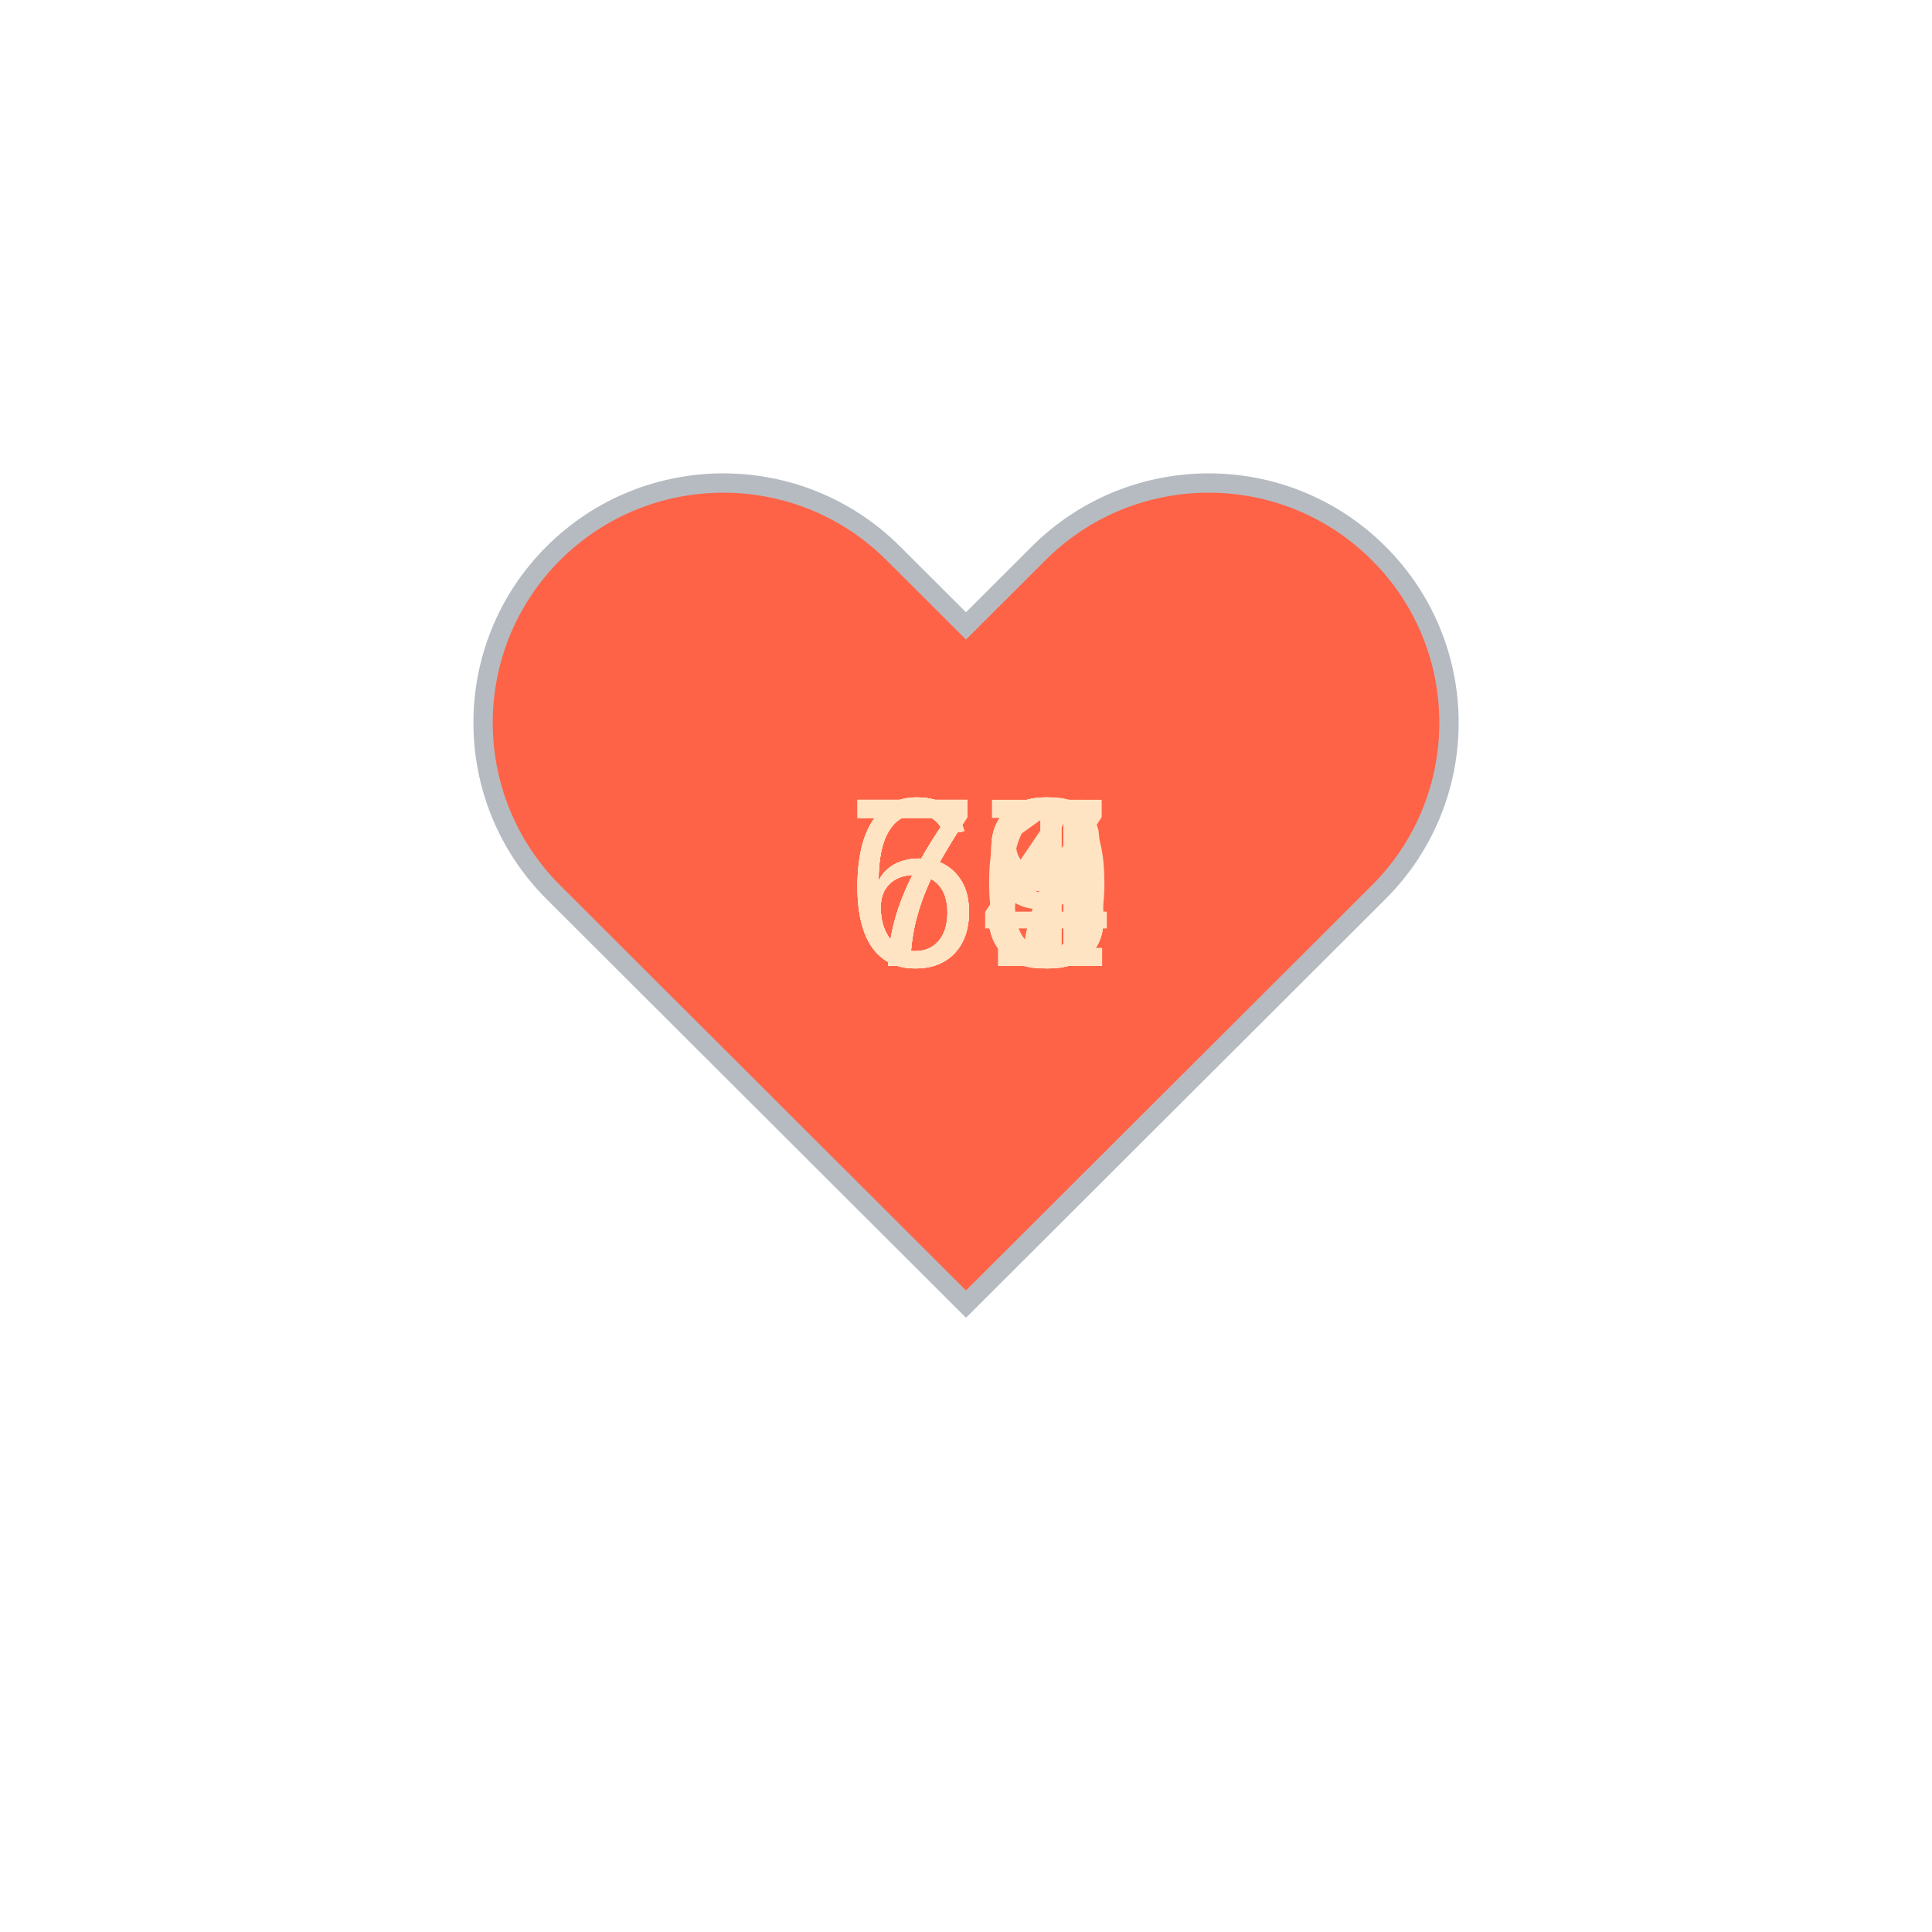
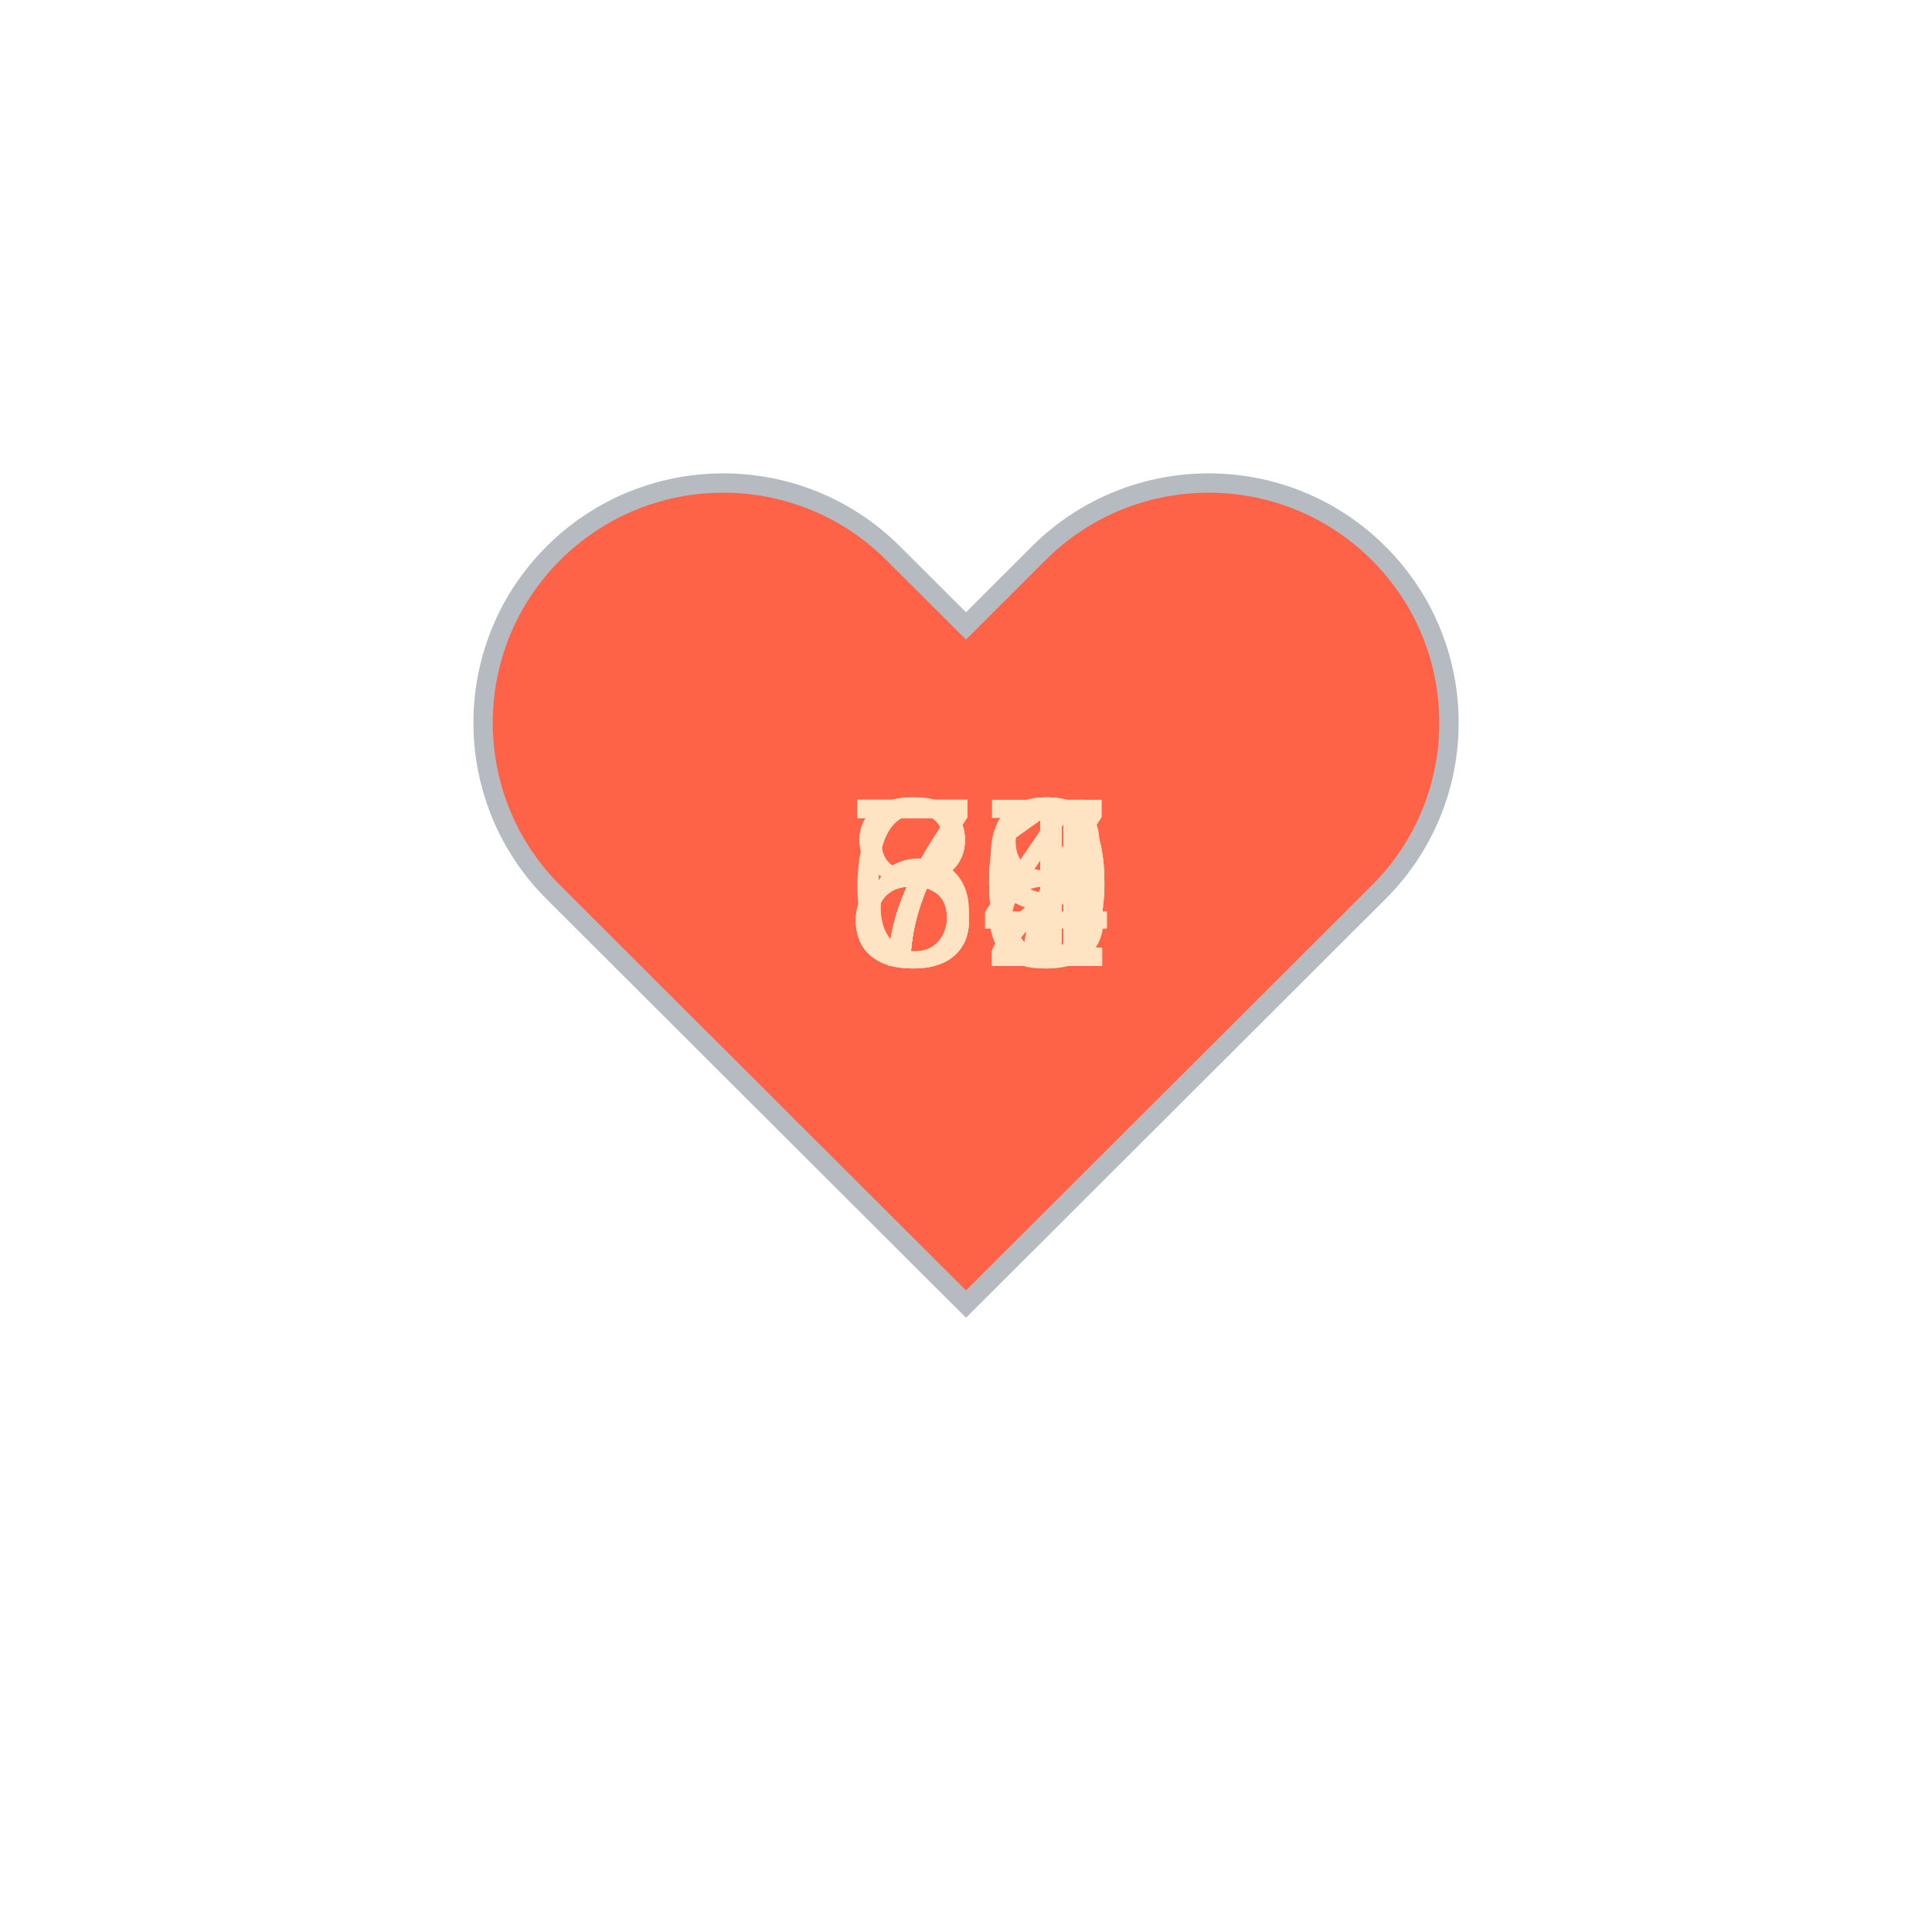
<svg xmlns="http://www.w3.org/2000/svg" baseProfile="full" height="150" version="1.1" viewBox="0,0,200,200" width="150">
  <defs />
  <g transform="translate(100 100)">
    <path d="M92.71,7.27L92.71,7.27c-9.71-9.69-25.46-9.69-35.18,0L50,14.79l-7.54-7.52C32.75-2.42,17-2.42,7.29,7.27v0 c-9.71,9.69-9.71,25.41,0,35.1L50,85l42.71-42.63C102.43,32.68,102.43,16.96,92.71,7.27z" fill="tomato" stroke="#B6BBC1" stroke-width="2" transform="translate(-50 -50)" />
    <animateTransform additive="sum" attributeName="transform" dur="1.2s" repeatCount="indefinite" type="scale" values="1; 1.5; 1.25; 1.5; 1.5; 1;" />
-     <text fill="bisque" style="font-size:25px; font-family:Arial" transform="translate(-12.5 0)">73<animate attributeName="visibility" dur="12.0s" keyTimes="0;0.1;0.2;0.3;0.4;0.5;0.6;0.7;0.8;0.9;1.0" repeatCount="indefinite" values="visible;hidden;hidden;hidden;hidden;hidden;hidden;hidden;hidden;hidden;hidden" />
+     <text fill="bisque" style="font-size:25px; font-family:Arial" transform="translate(-12.5 0)">80<animate attributeName="visibility" dur="12.0s" keyTimes="0;0.1;0.2;0.3;0.4;0.5;0.6;0.7;0.8;0.9;1.0" repeatCount="indefinite" values="visible;hidden;hidden;hidden;hidden;hidden;hidden;hidden;hidden;hidden;hidden" />
    </text>
-     <text fill="bisque" style="font-size:25px; font-family:Arial" transform="translate(-12.5 0)">73<animate attributeName="visibility" dur="12.0s" keyTimes="0;0.1;0.2;0.3;0.4;0.5;0.6;0.7;0.8;0.9;1.0" repeatCount="indefinite" values="hidden;visible;hidden;hidden;hidden;hidden;hidden;hidden;hidden;hidden;hidden" />
+     <text fill="bisque" style="font-size:25px; font-family:Arial" transform="translate(-12.5 0)">74<animate attributeName="visibility" dur="12.0s" keyTimes="0;0.1;0.2;0.3;0.4;0.5;0.6;0.7;0.8;0.9;1.0" repeatCount="indefinite" values="hidden;visible;hidden;hidden;hidden;hidden;hidden;hidden;hidden;hidden;hidden" />
    </text>
-     <text fill="bisque" style="font-size:25px; font-family:Arial" transform="translate(-12.5 0)">73<animate attributeName="visibility" dur="12.0s" keyTimes="0;0.1;0.2;0.3;0.4;0.5;0.6;0.7;0.8;0.9;1.0" repeatCount="indefinite" values="hidden;hidden;visible;hidden;hidden;hidden;hidden;hidden;hidden;hidden;hidden" />
+     <text fill="bisque" style="font-size:25px; font-family:Arial" transform="translate(-12.5 0)">82<animate attributeName="visibility" dur="12.0s" keyTimes="0;0.1;0.2;0.3;0.4;0.5;0.6;0.7;0.8;0.9;1.0" repeatCount="indefinite" values="hidden;hidden;visible;hidden;hidden;hidden;hidden;hidden;hidden;hidden;hidden" />
    </text>
-     <text fill="bisque" style="font-size:25px; font-family:Arial" transform="translate(-12.5 0)">71<animate attributeName="visibility" dur="12.0s" keyTimes="0;0.1;0.2;0.3;0.4;0.5;0.6;0.7;0.8;0.9;1.0" repeatCount="indefinite" values="hidden;hidden;hidden;visible;hidden;hidden;hidden;hidden;hidden;hidden;hidden" />
+     <text fill="bisque" style="font-size:25px; font-family:Arial" transform="translate(-12.5 0)">80<animate attributeName="visibility" dur="12.0s" keyTimes="0;0.1;0.2;0.3;0.4;0.5;0.6;0.7;0.8;0.9;1.0" repeatCount="indefinite" values="hidden;hidden;hidden;visible;hidden;hidden;hidden;hidden;hidden;hidden;hidden" />
    </text>
-     <text fill="bisque" style="font-size:25px; font-family:Arial" transform="translate(-12.5 0)">70<animate attributeName="visibility" dur="12.0s" keyTimes="0;0.1;0.2;0.3;0.4;0.5;0.6;0.7;0.8;0.9;1.0" repeatCount="indefinite" values="hidden;hidden;hidden;hidden;visible;hidden;hidden;hidden;hidden;hidden;hidden" />
+     <text fill="bisque" style="font-size:25px; font-family:Arial" transform="translate(-12.5 0)">74<animate attributeName="visibility" dur="12.0s" keyTimes="0;0.1;0.2;0.3;0.4;0.5;0.6;0.7;0.8;0.9;1.0" repeatCount="indefinite" values="hidden;hidden;hidden;hidden;visible;hidden;hidden;hidden;hidden;hidden;hidden" />
    </text>
-     <text fill="bisque" style="font-size:25px; font-family:Arial" transform="translate(-12.5 0)">64<animate attributeName="visibility" dur="12.0s" keyTimes="0;0.1;0.2;0.3;0.4;0.5;0.6;0.7;0.8;0.9;1.0" repeatCount="indefinite" values="hidden;hidden;hidden;hidden;hidden;visible;hidden;hidden;hidden;hidden;hidden" />
+     <text fill="bisque" style="font-size:25px; font-family:Arial" transform="translate(-12.5 0)">79<animate attributeName="visibility" dur="12.0s" keyTimes="0;0.1;0.2;0.3;0.4;0.5;0.6;0.7;0.8;0.9;1.0" repeatCount="indefinite" values="hidden;hidden;hidden;hidden;hidden;visible;hidden;hidden;hidden;hidden;hidden" />
    </text>
-     <text fill="bisque" style="font-size:25px; font-family:Arial" transform="translate(-12.5 0)">68<animate attributeName="visibility" dur="12.0s" keyTimes="0;0.1;0.2;0.3;0.4;0.5;0.6;0.7;0.8;0.9;1.0" repeatCount="indefinite" values="hidden;hidden;hidden;hidden;hidden;hidden;visible;hidden;hidden;hidden;hidden" />
+     <text fill="bisque" style="font-size:25px; font-family:Arial" transform="translate(-12.5 0)">71<animate attributeName="visibility" dur="12.0s" keyTimes="0;0.1;0.2;0.3;0.4;0.5;0.6;0.7;0.8;0.9;1.0" repeatCount="indefinite" values="hidden;hidden;hidden;hidden;hidden;hidden;visible;hidden;hidden;hidden;hidden" />
    </text>
-     <text fill="bisque" style="font-size:25px; font-family:Arial" transform="translate(-12.5 0)">69<animate attributeName="visibility" dur="12.0s" keyTimes="0;0.1;0.2;0.3;0.4;0.5;0.6;0.7;0.8;0.9;1.0" repeatCount="indefinite" values="hidden;hidden;hidden;hidden;hidden;hidden;hidden;visible;hidden;hidden;hidden" />
+     <text fill="bisque" style="font-size:25px; font-family:Arial" transform="translate(-12.5 0)">77<animate attributeName="visibility" dur="12.0s" keyTimes="0;0.1;0.2;0.3;0.4;0.5;0.6;0.7;0.8;0.9;1.0" repeatCount="indefinite" values="hidden;hidden;hidden;hidden;hidden;hidden;hidden;visible;hidden;hidden;hidden" />
    </text>
-     <text fill="bisque" style="font-size:25px; font-family:Arial" transform="translate(-12.5 0)">66<animate attributeName="visibility" dur="12.0s" keyTimes="0;0.1;0.2;0.3;0.4;0.5;0.6;0.7;0.8;0.9;1.0" repeatCount="indefinite" values="hidden;hidden;hidden;hidden;hidden;hidden;hidden;hidden;visible;hidden;hidden" />
+     <text fill="bisque" style="font-size:25px; font-family:Arial" transform="translate(-12.5 0)">68<animate attributeName="visibility" dur="12.0s" keyTimes="0;0.1;0.2;0.3;0.4;0.5;0.6;0.7;0.8;0.9;1.0" repeatCount="indefinite" values="hidden;hidden;hidden;hidden;hidden;hidden;hidden;hidden;visible;hidden;hidden" />
    </text>
-     <text fill="bisque" style="font-size:25px; font-family:Arial" transform="translate(-12.5 0)">67<animate attributeName="visibility" dur="12.0s" keyTimes="0;0.1;0.2;0.3;0.4;0.5;0.6;0.7;0.8;0.9;1.0" repeatCount="indefinite" values="hidden;hidden;hidden;hidden;hidden;hidden;hidden;hidden;hidden;visible;hidden" />
+     <text fill="bisque" style="font-size:25px; font-family:Arial" transform="translate(-12.5 0)">71<animate attributeName="visibility" dur="12.0s" keyTimes="0;0.1;0.2;0.3;0.4;0.5;0.6;0.7;0.8;0.9;1.0" repeatCount="indefinite" values="hidden;hidden;hidden;hidden;hidden;hidden;hidden;hidden;hidden;visible;hidden" />
    </text>
  </g>
</svg>
